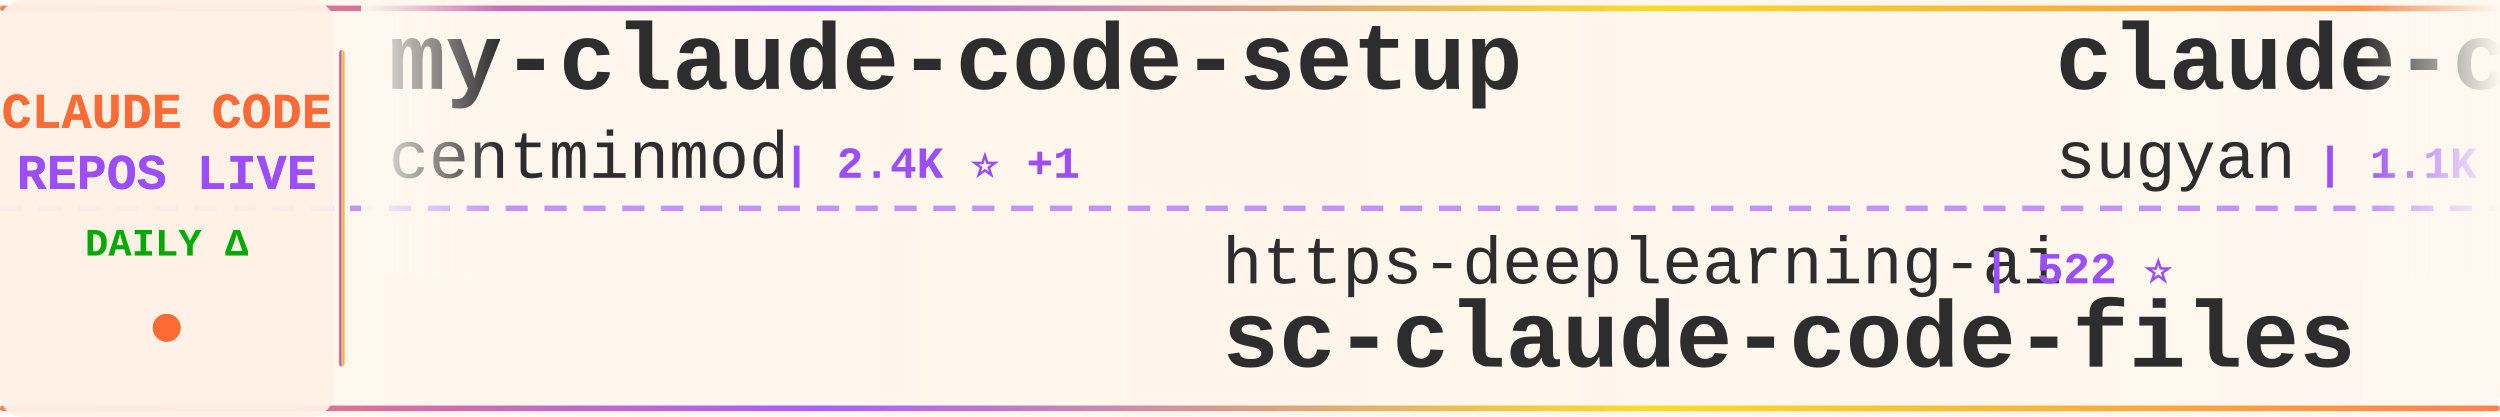
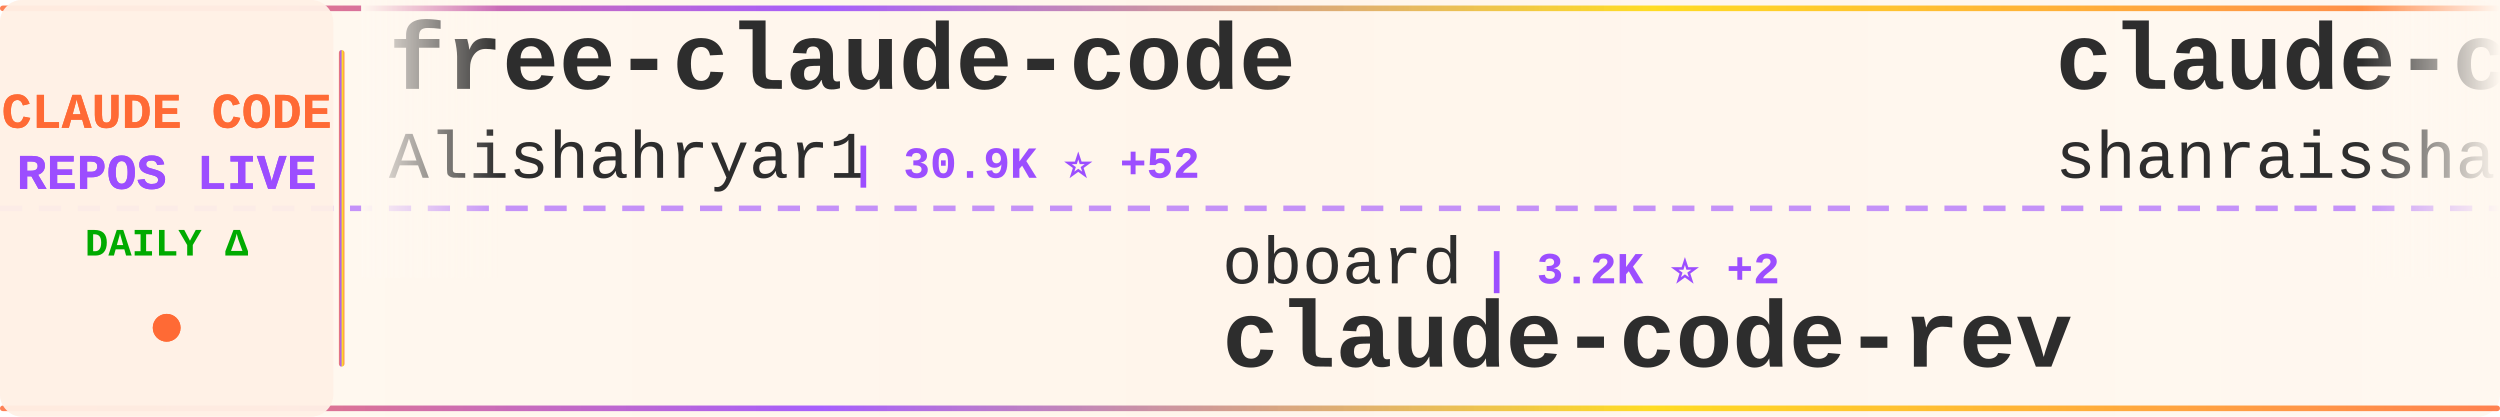
<svg xmlns="http://www.w3.org/2000/svg" width="900" height="150">
  <defs>
    <linearGradient id="tickerBg" x1="0%" y1="0%" x2="100%" y2="0%">
      <stop offset="0%" style="stop-color:#fff8f0;stop-opacity:0.98" />
      <stop offset="50%" style="stop-color:#fff5eb;stop-opacity:1" />
      <stop offset="100%" style="stop-color:#fff8f0;stop-opacity:0.98" />
    </linearGradient>
    <linearGradient id="borderGrad" x1="0%" y1="0%" x2="100%" y2="0%">
      <stop offset="0%" style="stop-color:#FF6B35;stop-opacity:0.85">
        <animate attributeName="stop-opacity" values="0.85;1;0.85" dur="2s" repeatCount="indefinite" />
      </stop>
      <stop offset="33%" style="stop-color:#9C4EFF;stop-opacity:0.9">
        <animate attributeName="stop-opacity" values="0.9;1;0.9" dur="2.2s" repeatCount="indefinite" />
      </stop>
      <stop offset="66%" style="stop-color:#FFD700;stop-opacity:0.85">
        <animate attributeName="stop-opacity" values="0.85;1;0.85" dur="1.8s" repeatCount="indefinite" />
      </stop>
      <stop offset="100%" style="stop-color:#FF6B35;stop-opacity:0.85">
        <animate attributeName="stop-opacity" values="0.85;1;0.85" dur="2s" repeatCount="indefinite" />
      </stop>
    </linearGradient>
    <filter id="textGlow">
      <feGaussianBlur stdDeviation="0.15" result="coloredBlur" />
      <feMerge>
        <feMergeNode in="coloredBlur" />
        <feMergeNode in="SourceGraphic" />
      </feMerge>
    </filter>
    <filter id="metricGlow">
      <feGaussianBlur stdDeviation="0.2" result="coloredBlur" />
      <feMerge>
        <feMergeNode in="coloredBlur" />
        <feMergeNode in="SourceGraphic" />
      </feMerge>
    </filter>
    <linearGradient id="leftFade" x1="0%" y1="0%" x2="100%" y2="0%">
      <stop offset="0%" style="stop-color:#fff8f0;stop-opacity:1" />
      <stop offset="100%" style="stop-color:#fff8f0;stop-opacity:0" />
    </linearGradient>
    <linearGradient id="rightFade" x1="0%" y1="0%" x2="100%" y2="0%">
      <stop offset="0%" style="stop-color:#fff8f0;stop-opacity:0" />
      <stop offset="100%" style="stop-color:#fff8f0;stop-opacity:1" />
    </linearGradient>
  </defs>
  <rect width="900" height="150" fill="url(#tickerBg)" rx="8" />
  <rect x="0" y="2" width="900" height="2" fill="url(#borderGrad)" rx="1" />
  <rect x="0" y="146" width="900" height="2" fill="url(#borderGrad)" rx="1" />
  <line x1="0" y1="75" x2="900" y2="75" stroke="#9C4EFF" stroke-width="2" stroke-dasharray="8 6" opacity="0.6" />
  <rect x="0" y="0" width="120" height="150" fill="#fff0e6" opacity="0.95" rx="8" />
  <text x="60" y="46" font-family="'Courier New', monospace" font-size="18" font-weight="bold" fill="#FF6B35" text-anchor="middle" filter="url(#textGlow)">
    CLAUDE CODE
  </text>
  <text x="60" y="68" font-family="'Courier New', monospace" font-size="18" font-weight="bold" fill="#9C4EFF" text-anchor="middle" filter="url(#textGlow)">
    REPOS LIVE
  </text>
  <text x="60" y="92" font-family="'Courier New', monospace" font-size="14" font-weight="bold" fill="#00aa00" text-anchor="middle">
    DAILY Δ
  </text>
  <circle cx="60" cy="118" r="5" fill="#FF6B35" filter="url(#metricGlow)">
    <animate attributeName="r" values="4;6;4" dur="1.5s" repeatCount="indefinite" />
    <animate attributeName="opacity" values="0.6;1;0.6" dur="1.5s" repeatCount="indefinite" />
  </circle>
  <rect x="122" y="18" width="2" height="114" fill="url(#borderGrad)" rx="1" />
  <clipPath id="tickerClip">
    <rect x="130" y="0" width="770" height="150" />
  </clipPath>
  <g clip-path="url(#tickerClip)">
    <g id="tickerItems">
      <animateTransform attributeName="transform" attributeType="XML" type="translate" from="0 0" to="-3000 0" dur="54s" repeatCount="indefinite" />
      <g transform="translate(0, 0)">
-         <text x="140" y="32" font-family="'Courier New', monospace" font-size="34" font-weight="bold" fill="#2d2d2d">my-claude-code-setup</text>
-         <text x="140" y="64" font-family="'Courier New', monospace" font-size="24" font-weight="normal" fill="#2d2d2d" opacity="1.0">centminmod</text>
-         <text x="282" y="64" font-family="'Courier New', monospace" font-size="16" font-weight="bold" fill="#9C4EFF"> | 2.4K ⭐ +1</text>
+         <text x="140" y="32" font-family="'Courier New', monospace" font-size="34" font-weight="bold" fill="#2d2d2d">free-claude-code</text>
+         <text x="140" y="64" font-family="'Courier New', monospace" font-size="24" font-weight="normal" fill="#2d2d2d" opacity="1.0">Alishahryar1</text>
+         <text x="306" y="64" font-family="'Courier New', monospace" font-size="16" font-weight="bold" fill="#9C4EFF"> | 30.9K ⭐ +52</text>
      </g>
      <g transform="translate(300, 0)">
-         <text x="140" y="102" font-family="'Courier New', monospace" font-size="24" font-weight="normal" fill="#2d2d2d" opacity="1.0">https-deeplearning-ai</text>
-         <text x="414" y="102" font-family="'Courier New', monospace" font-size="16" font-weight="bold" fill="#9C4EFF"> | 522 ⭐</text>
-         <text x="140" y="132" font-family="'Courier New', monospace" font-size="34" font-weight="bold" fill="#2d2d2d">sc-claude-code-files</text>
+         <text x="140" y="102" font-family="'Courier New', monospace" font-size="24" font-weight="normal" fill="#2d2d2d" opacity="1.0">oboard</text>
+         <text x="234" y="102" font-family="'Courier New', monospace" font-size="16" font-weight="bold" fill="#9C4EFF"> | 3.2K ⭐ +2</text>
+         <text x="140" y="132" font-family="'Courier New', monospace" font-size="34" font-weight="bold" fill="#2d2d2d">claude-code-rev</text>
      </g>
      <g transform="translate(600, 0)">
-         <text x="140" y="32" font-family="'Courier New', monospace" font-size="34" font-weight="bold" fill="#2d2d2d">claude-code-webui</text>
-         <text x="140" y="64" font-family="'Courier New', monospace" font-size="24" font-weight="normal" fill="#2d2d2d" opacity="1.0">sugyan</text>
-         <text x="234" y="64" font-family="'Courier New', monospace" font-size="16" font-weight="bold" fill="#9C4EFF"> | 1.1K ⭐ +1</text>
+         <text x="140" y="32" font-family="'Courier New', monospace" font-size="34" font-weight="bold" fill="#2d2d2d">claude-code-best-practic...</text>
+         <text x="140" y="64" font-family="'Courier New', monospace" font-size="24" font-weight="normal" fill="#2d2d2d" opacity="1.0">shanraisshan</text>
+         <text x="306" y="64" font-family="'Courier New', monospace" font-size="16" font-weight="bold" fill="#9C4EFF"> | 55.5K ⭐ +23</text>
      </g>
      <g transform="translate(900, 0)">
        <text x="140" y="102" font-family="'Courier New', monospace" font-size="24" font-weight="normal" fill="#2d2d2d" opacity="1.0">anthropics</text>
-         <text x="282" y="102" font-family="'Courier New', monospace" font-size="16" font-weight="bold" fill="#9C4EFF"> | 4.9K ⭐ +5</text>
-         <text x="140" y="132" font-family="'Courier New', monospace" font-size="34" font-weight="bold" fill="#2d2d2d">claude-code-security-rev...</text>
+         <text x="282" y="102" font-family="'Courier New', monospace" font-size="16" font-weight="bold" fill="#9C4EFF"> | 128.2K ⭐ +145</text>
+         <text x="140" y="132" font-family="'Courier New', monospace" font-size="34" font-weight="bold" fill="#2d2d2d">claude-code</text>
      </g>
      <g transform="translate(1200, 0)">
-         <text x="140" y="32" font-family="'Courier New', monospace" font-size="34" font-weight="bold" fill="#2d2d2d">claude-code-tips</text>
-         <text x="140" y="64" font-family="'Courier New', monospace" font-size="24" font-weight="normal" fill="#2d2d2d" opacity="1.0">ykdojo</text>
-         <text x="234" y="64" font-family="'Courier New', monospace" font-size="16" font-weight="bold" fill="#9C4EFF"> | 8.5K ⭐ +6</text>
+         <text x="140" y="32" font-family="'Courier New', monospace" font-size="34" font-weight="bold" fill="#2d2d2d">claude-code-source-build</text>
+         <text x="140" y="64" font-family="'Courier New', monospace" font-size="24" font-weight="normal" fill="#2d2d2d" opacity="1.0">andrew-kramer-inno</text>
+         <text x="378" y="64" font-family="'Courier New', monospace" font-size="16" font-weight="bold" fill="#9C4EFF"> | 591 ⭐ +1</text>
      </g>
      <g transform="translate(1500, 0)">
-         <text x="140" y="102" font-family="'Courier New', monospace" font-size="24" font-weight="normal" fill="#2d2d2d" opacity="1.0">jarmuine</text>
-         <text x="258" y="102" font-family="'Courier New', monospace" font-size="16" font-weight="bold" fill="#9C4EFF"> | 2.2K ⭐</text>
+         <text x="140" y="102" font-family="'Courier New', monospace" font-size="24" font-weight="normal" fill="#2d2d2d" opacity="1.0">AICoderTudou</text>
+         <text x="306" y="102" font-family="'Courier New', monospace" font-size="16" font-weight="bold" fill="#9C4EFF"> | 502 ⭐</text>
+         <text x="140" y="132" font-family="'Courier New', monospace" font-size="34" font-weight="bold" fill="#2d2d2d">claude-code-tudou</text>
+       </g>
+       <g transform="translate(1800, 0)">
+         <text x="140" y="32" font-family="'Courier New', monospace" font-size="34" font-weight="bold" fill="#2d2d2d">claude-code-source</text>
+         <text x="140" y="64" font-family="'Courier New', monospace" font-size="24" font-weight="normal" fill="#2d2d2d" opacity="1.0">JrCx7scC</text>
+         <text x="258" y="64" font-family="'Courier New', monospace" font-size="16" font-weight="bold" fill="#9C4EFF"> | 368 ⭐</text>
+       </g>
+       <g transform="translate(2100, 0)">
+         <text x="140" y="102" font-family="'Courier New', monospace" font-size="24" font-weight="normal" fill="#2d2d2d" opacity="1.0">ghuntley</text>
+         <text x="258" y="102" font-family="'Courier New', monospace" font-size="16" font-weight="bold" fill="#9C4EFF"> | 980 ⭐</text>
+         <text x="140" y="132" font-family="'Courier New', monospace" font-size="34" font-weight="bold" fill="#2d2d2d">claude-code-source-code-...</text>
+       </g>
+       <g transform="translate(2400, 0)">
+         <text x="140" y="32" font-family="'Courier New', monospace" font-size="34" font-weight="bold" fill="#2d2d2d">ralph</text>
+         <text x="140" y="64" font-family="'Courier New', monospace" font-size="24" font-weight="normal" fill="#2d2d2d" opacity="1.0">snarktank</text>
+         <text x="270" y="64" font-family="'Courier New', monospace" font-size="16" font-weight="bold" fill="#9C4EFF"> | 19.8K ⭐ +4</text>
+       </g>
+       <g transform="translate(2700, 0)">
+         <text x="140" y="102" font-family="'Courier New', monospace" font-size="24" font-weight="normal" fill="#2d2d2d" opacity="1.0">Onewon</text>
+         <text x="234" y="102" font-family="'Courier New', monospace" font-size="16" font-weight="bold" fill="#9C4EFF"> | 181 ⭐</text>
        <text x="140" y="132" font-family="'Courier New', monospace" font-size="34" font-weight="bold" fill="#2d2d2d">claude-code</text>
      </g>
-       <g transform="translate(1800, 0)">
-         <text x="140" y="32" font-family="'Courier New', monospace" font-size="34" font-weight="bold" fill="#2d2d2d">oh-my-claudecode</text>
-         <text x="140" y="64" font-family="'Courier New', monospace" font-size="24" font-weight="normal" fill="#2d2d2d" opacity="1.0">Yeachan-Heo</text>
-         <text x="294" y="64" font-family="'Courier New', monospace" font-size="16" font-weight="bold" fill="#9C4EFF"> | 35.3K ⭐ +16</text>
-       </g>
-       <g transform="translate(2100, 0)">
-         <text x="140" y="102" font-family="'Courier New', monospace" font-size="24" font-weight="normal" fill="#2d2d2d" opacity="1.0">shanraisshan</text>
-         <text x="306" y="102" font-family="'Courier New', monospace" font-size="16" font-weight="bold" fill="#9C4EFF"> | 55.5K ⭐ +23</text>
-         <text x="140" y="132" font-family="'Courier New', monospace" font-size="34" font-weight="bold" fill="#2d2d2d">claude-code-best-practic...</text>
-       </g>
-       <g transform="translate(2400, 0)">
-         <text x="140" y="32" font-family="'Courier New', monospace" font-size="34" font-weight="bold" fill="#2d2d2d">claude-code-pm-course</text>
-         <text x="140" y="64" font-family="'Courier New', monospace" font-size="24" font-weight="normal" fill="#2d2d2d" opacity="1.0">carlvellotti</text>
-         <text x="306" y="64" font-family="'Courier New', monospace" font-size="16" font-weight="bold" fill="#9C4EFF"> | 2.1K ⭐</text>
-       </g>
-       <g transform="translate(2700, 0)">
-         <text x="140" y="102" font-family="'Courier New', monospace" font-size="24" font-weight="normal" fill="#2d2d2d" opacity="1.0">anthropics</text>
-         <text x="282" y="102" font-family="'Courier New', monospace" font-size="16" font-weight="bold" fill="#9C4EFF"> | 850 ⭐</text>
-         <text x="140" y="132" font-family="'Courier New', monospace" font-size="34" font-weight="bold" fill="#2d2d2d">claude-code-base-action</text>
-       </g>
      <g transform="translate(3000, 0)">
-         <text x="140" y="32" font-family="'Courier New', monospace" font-size="34" font-weight="bold" fill="#2d2d2d">my-claude-code-setup</text>
-         <text x="140" y="64" font-family="'Courier New', monospace" font-size="24" font-weight="normal" fill="#2d2d2d" opacity="1.0">centminmod</text>
-         <text x="282" y="64" font-family="'Courier New', monospace" font-size="16" font-weight="bold" fill="#9C4EFF"> | 2.4K ⭐ +1</text>
+         <text x="140" y="32" font-family="'Courier New', monospace" font-size="34" font-weight="bold" fill="#2d2d2d">free-claude-code</text>
+         <text x="140" y="64" font-family="'Courier New', monospace" font-size="24" font-weight="normal" fill="#2d2d2d" opacity="1.0">Alishahryar1</text>
+         <text x="306" y="64" font-family="'Courier New', monospace" font-size="16" font-weight="bold" fill="#9C4EFF"> | 30.9K ⭐ +52</text>
      </g>
      <g transform="translate(3300, 0)">
-         <text x="140" y="102" font-family="'Courier New', monospace" font-size="24" font-weight="normal" fill="#2d2d2d" opacity="1.0">https-deeplearning-ai</text>
-         <text x="414" y="102" font-family="'Courier New', monospace" font-size="16" font-weight="bold" fill="#9C4EFF"> | 522 ⭐</text>
-         <text x="140" y="132" font-family="'Courier New', monospace" font-size="34" font-weight="bold" fill="#2d2d2d">sc-claude-code-files</text>
+         <text x="140" y="102" font-family="'Courier New', monospace" font-size="24" font-weight="normal" fill="#2d2d2d" opacity="1.0">oboard</text>
+         <text x="234" y="102" font-family="'Courier New', monospace" font-size="16" font-weight="bold" fill="#9C4EFF"> | 3.2K ⭐ +2</text>
+         <text x="140" y="132" font-family="'Courier New', monospace" font-size="34" font-weight="bold" fill="#2d2d2d">claude-code-rev</text>
      </g>
      <g transform="translate(3600, 0)">
-         <text x="140" y="32" font-family="'Courier New', monospace" font-size="34" font-weight="bold" fill="#2d2d2d">claude-code-webui</text>
-         <text x="140" y="64" font-family="'Courier New', monospace" font-size="24" font-weight="normal" fill="#2d2d2d" opacity="1.0">sugyan</text>
-         <text x="234" y="64" font-family="'Courier New', monospace" font-size="16" font-weight="bold" fill="#9C4EFF"> | 1.1K ⭐ +1</text>
+         <text x="140" y="32" font-family="'Courier New', monospace" font-size="34" font-weight="bold" fill="#2d2d2d">claude-code-best-practic...</text>
+         <text x="140" y="64" font-family="'Courier New', monospace" font-size="24" font-weight="normal" fill="#2d2d2d" opacity="1.0">shanraisshan</text>
+         <text x="306" y="64" font-family="'Courier New', monospace" font-size="16" font-weight="bold" fill="#9C4EFF"> | 55.5K ⭐ +23</text>
      </g>
      <g transform="translate(3900, 0)">
        <text x="140" y="102" font-family="'Courier New', monospace" font-size="24" font-weight="normal" fill="#2d2d2d" opacity="1.0">anthropics</text>
-         <text x="282" y="102" font-family="'Courier New', monospace" font-size="16" font-weight="bold" fill="#9C4EFF"> | 4.9K ⭐ +5</text>
-         <text x="140" y="132" font-family="'Courier New', monospace" font-size="34" font-weight="bold" fill="#2d2d2d">claude-code-security-rev...</text>
+         <text x="282" y="102" font-family="'Courier New', monospace" font-size="16" font-weight="bold" fill="#9C4EFF"> | 128.2K ⭐ +145</text>
+         <text x="140" y="132" font-family="'Courier New', monospace" font-size="34" font-weight="bold" fill="#2d2d2d">claude-code</text>
      </g>
    </g>
  </g>
  <rect x="130" y="0" width="50" height="100" fill="url(#leftFade)" />
  <rect x="850" y="0" width="50" height="100" fill="url(#rightFade)" />
</svg>
